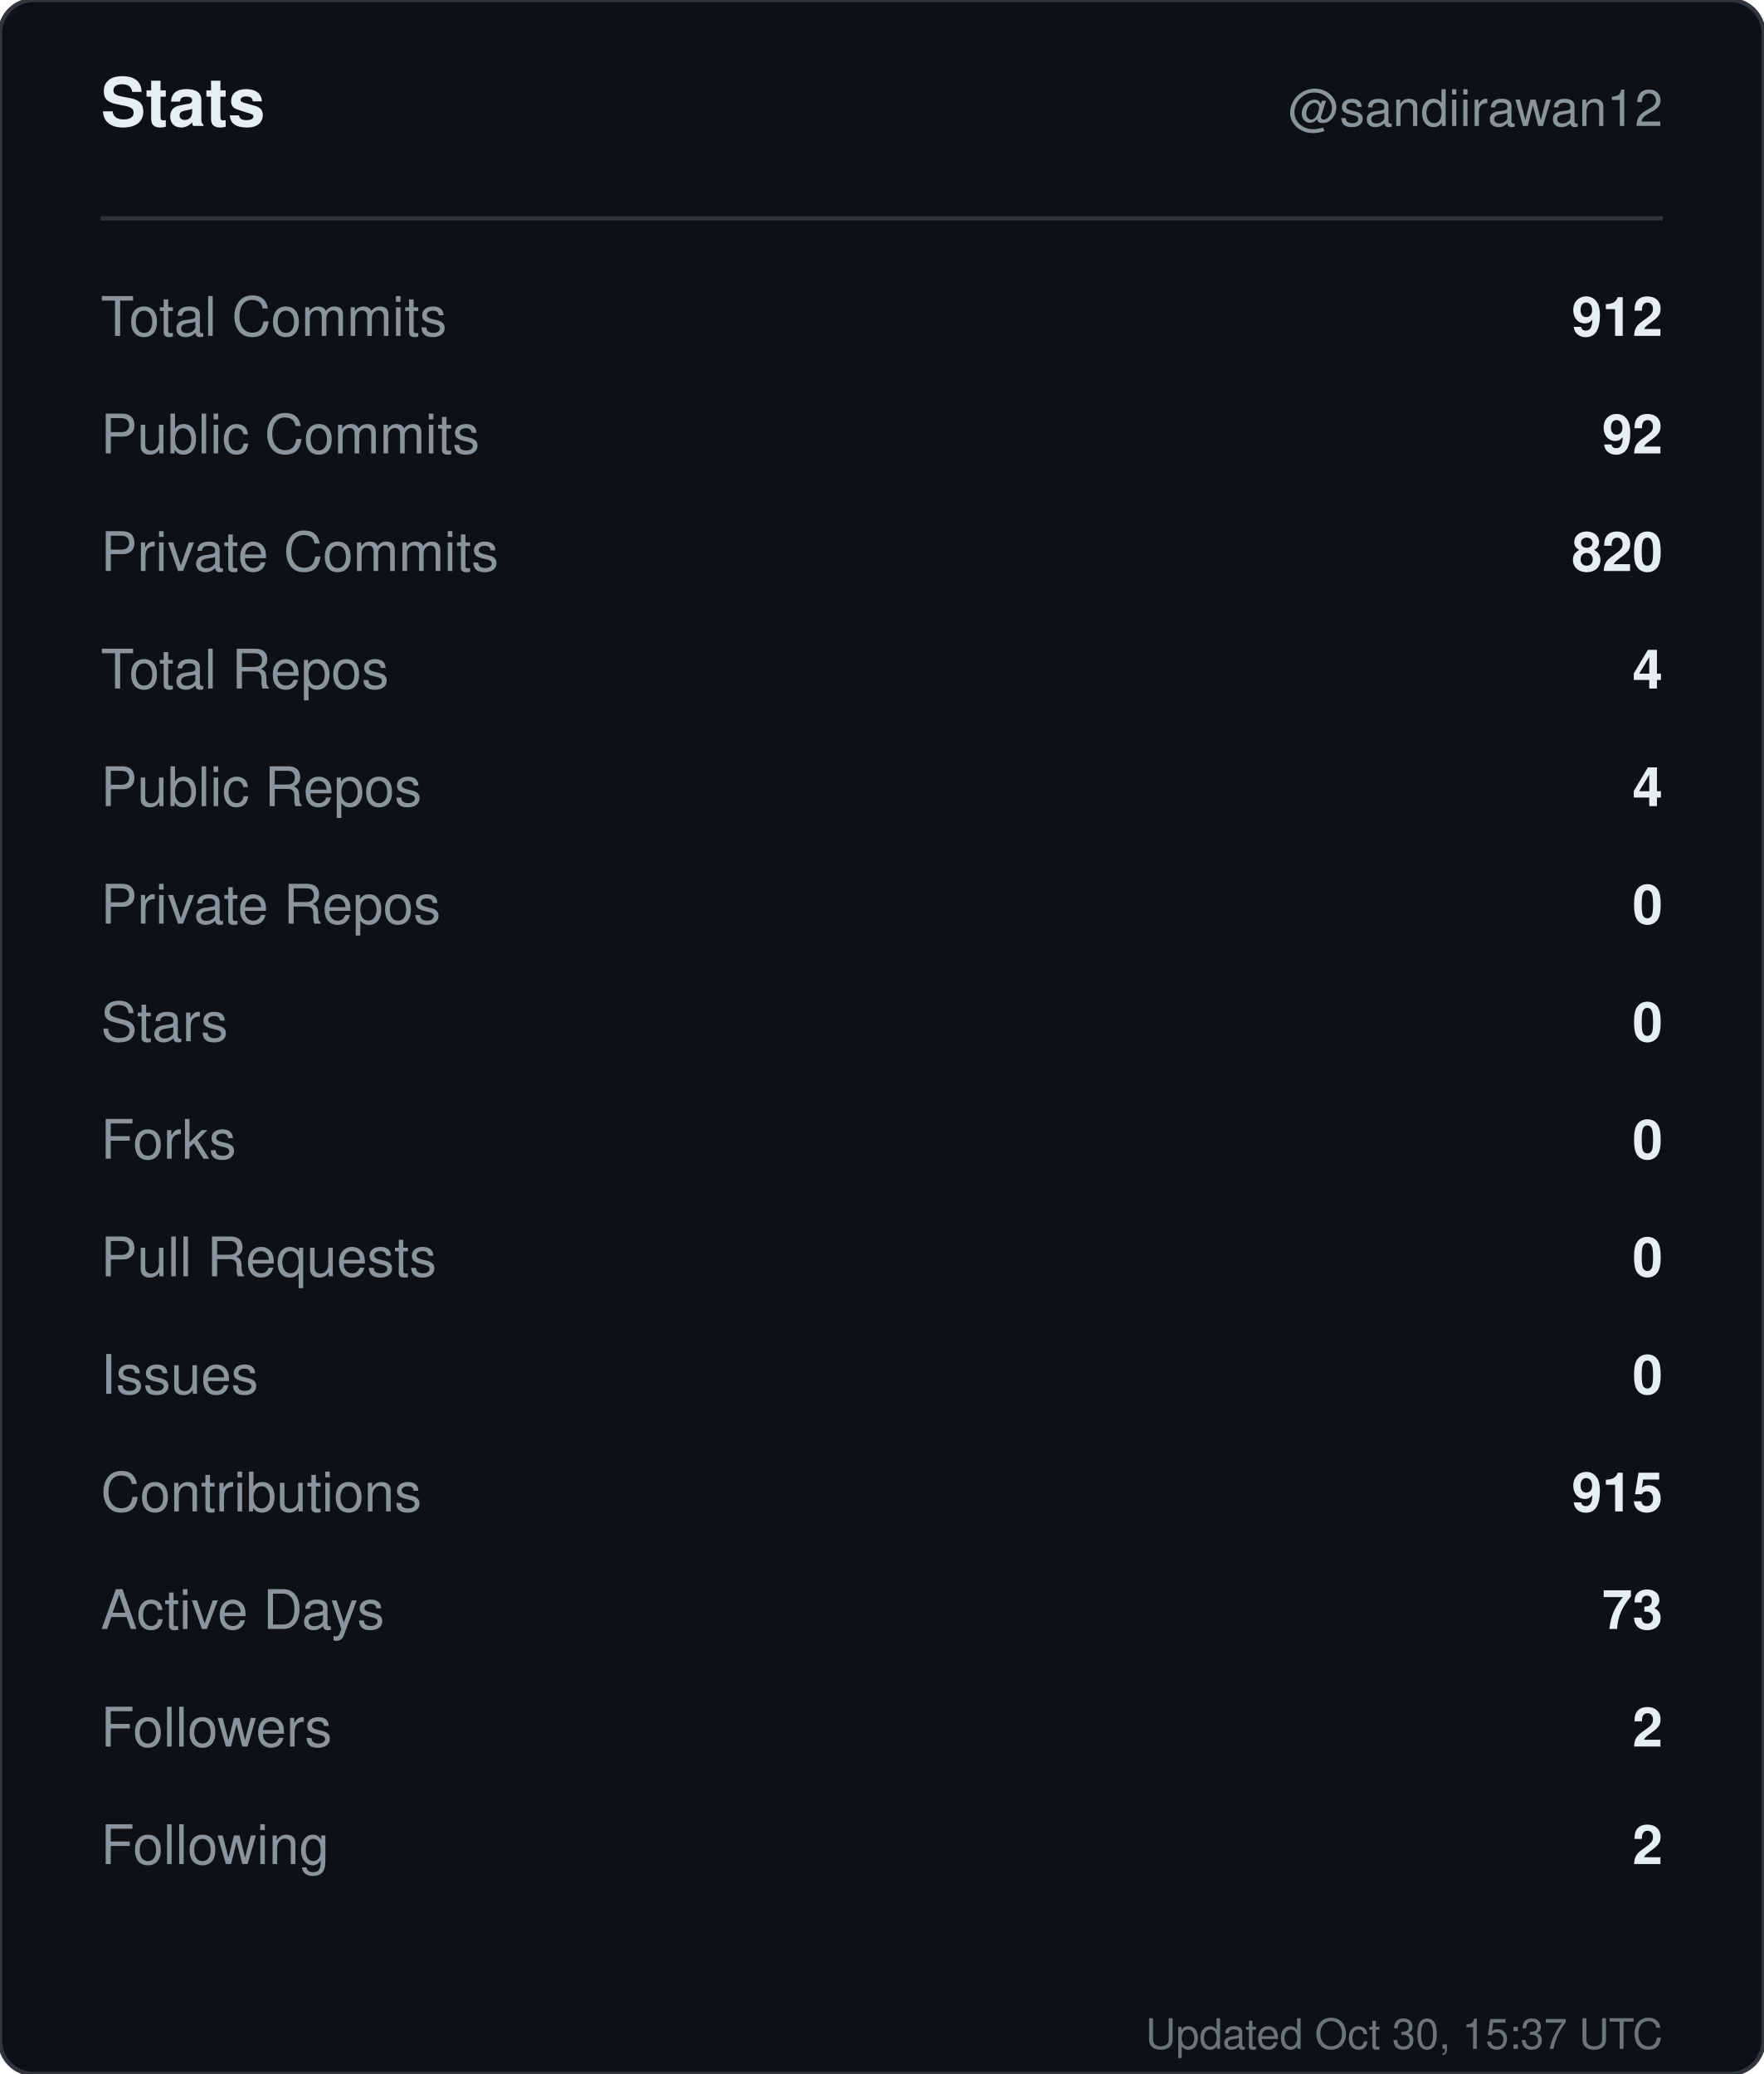
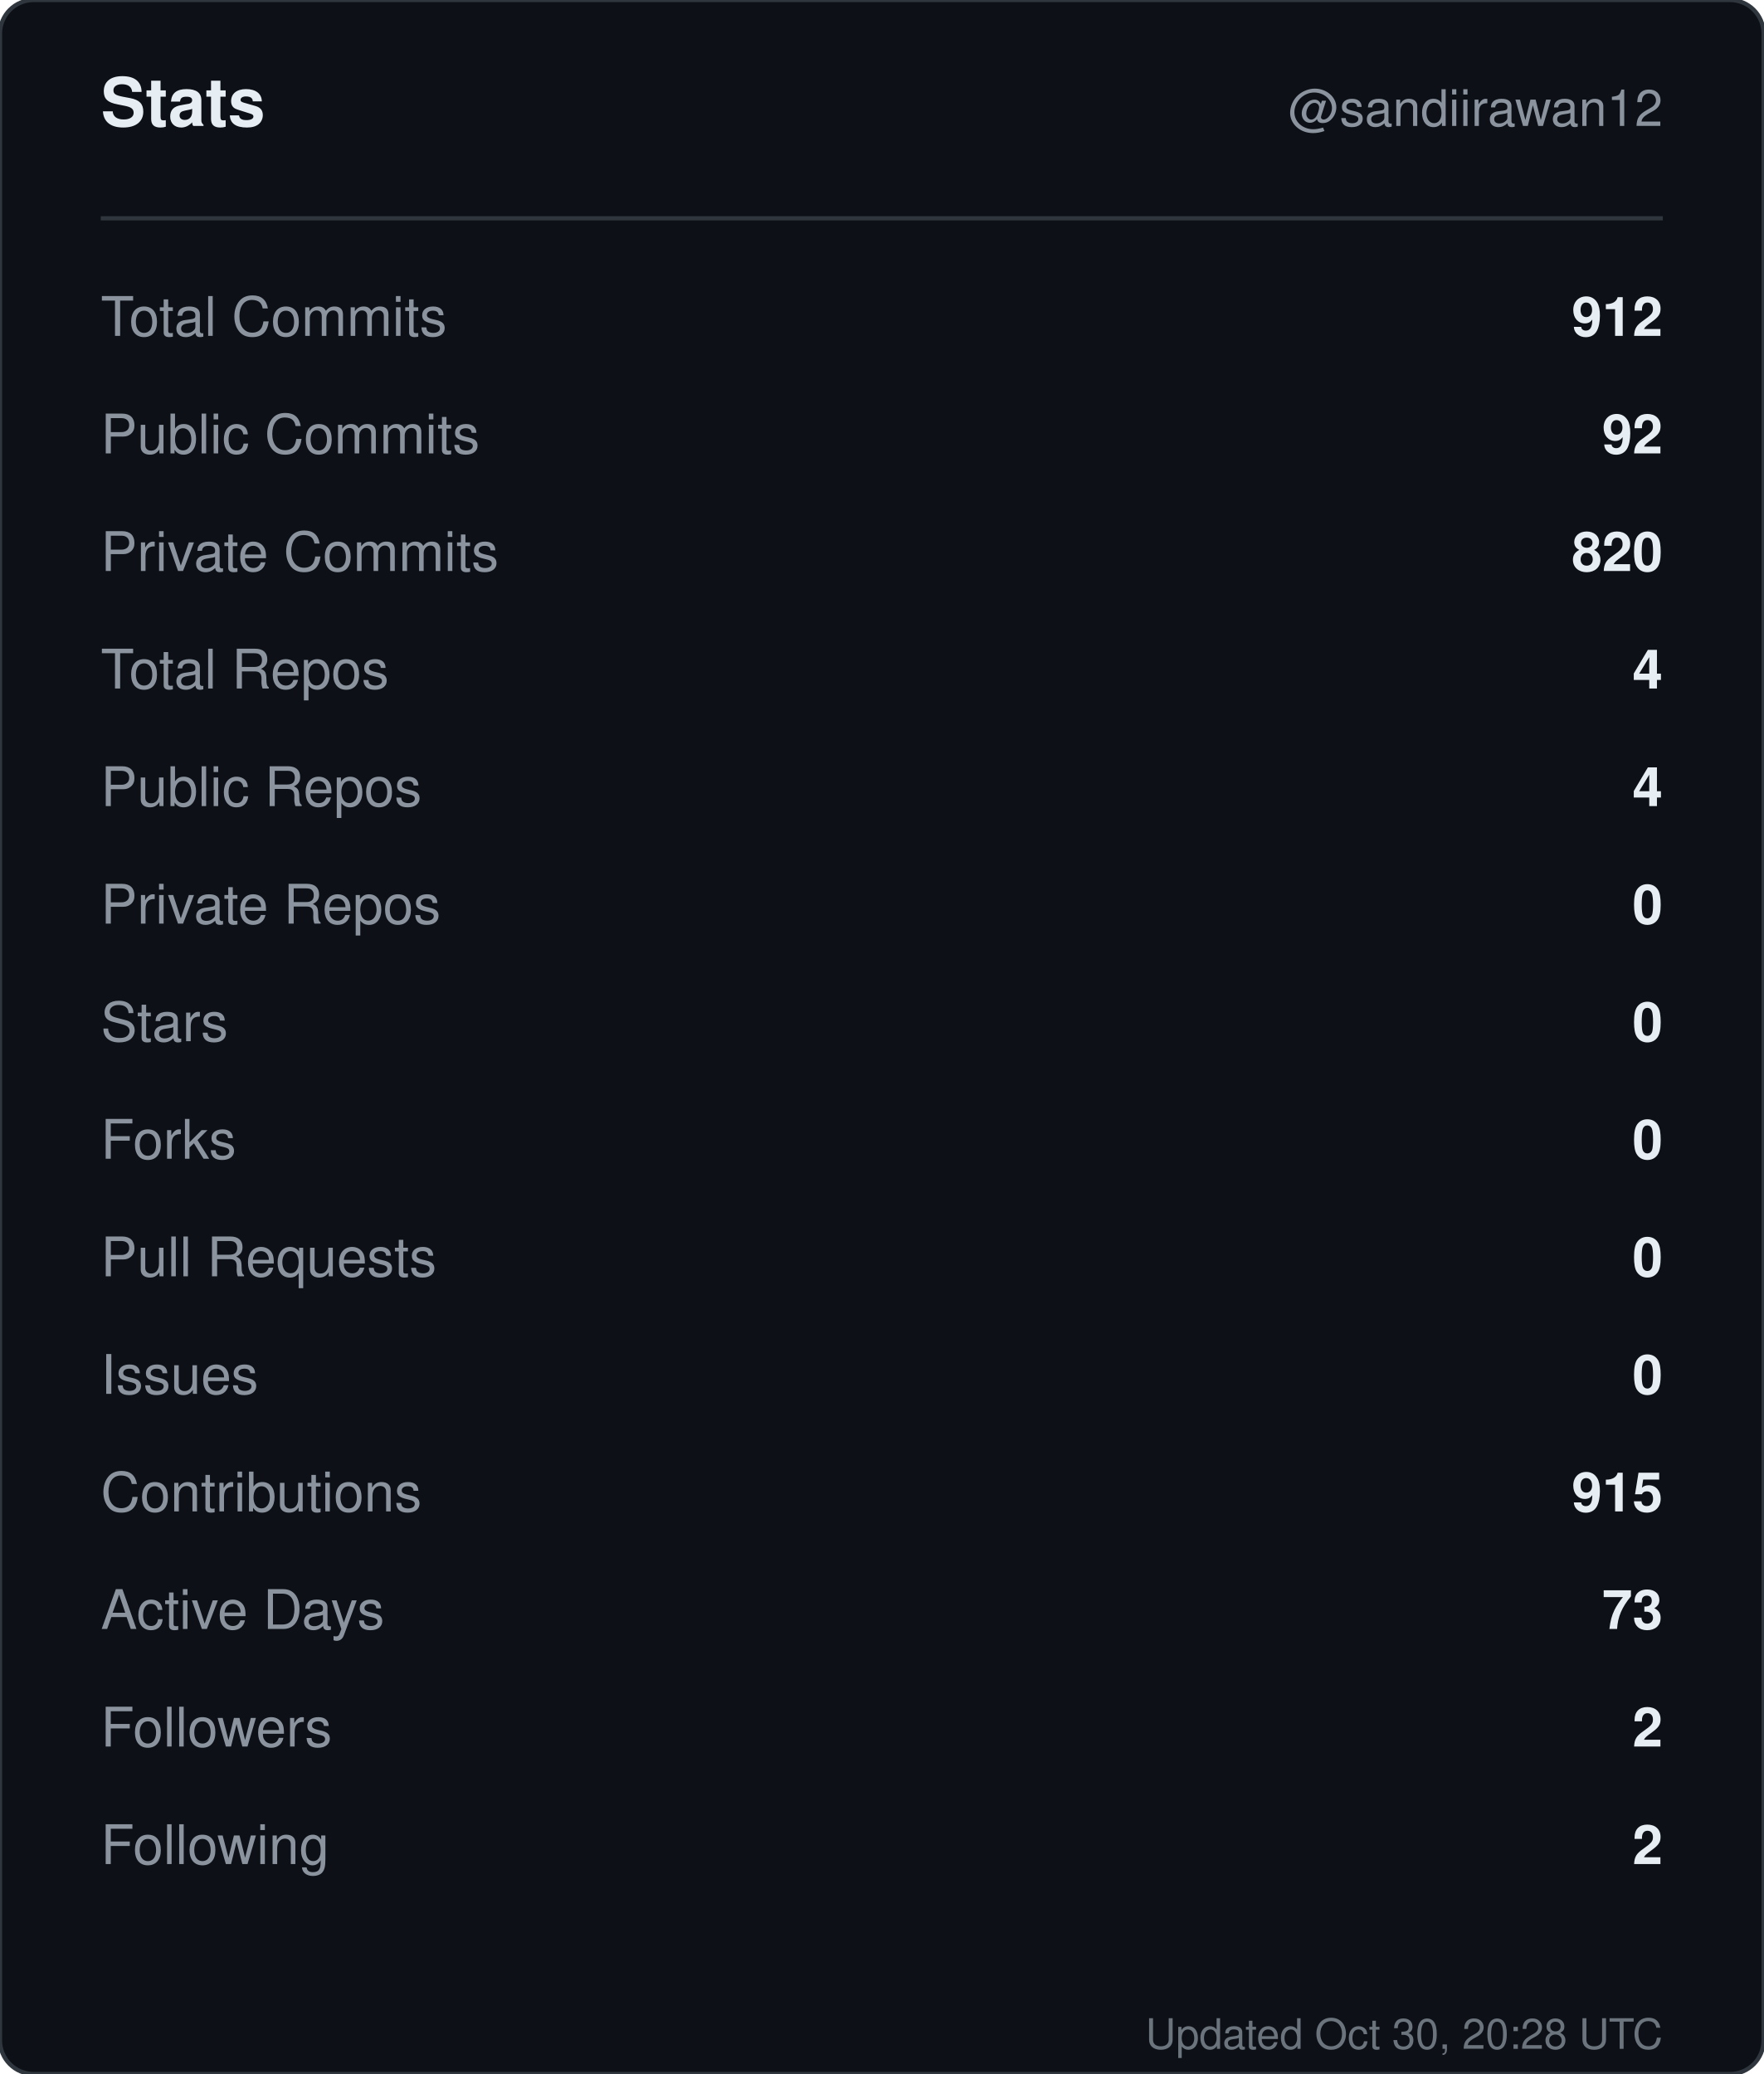
<svg xmlns="http://www.w3.org/2000/svg" width="420" height="494" viewBox="0 0 420 494" role="img" aria-label="Stats for sandiirawan12">
  <rect width="420" height="494" rx="8" fill="#0d1117" stroke="#30363d" />
  <g font-family="-apple-system, BlinkMacSystemFont, Segoe UI, Helvetica, Arial, sans-serif">
    <text x="24" y="30" fill="#e6edf3" font-size="16" font-weight="700">Stats</text>
    <text x="396" y="30" fill="#8b949e" font-size="12" text-anchor="end">@sandiirawan12</text>
    <line x1="24" y1="52" x2="396" y2="52" stroke="#30363d" />
    <text x="24" y="80" fill="#8b949e" font-size="13">Total Commits</text>
    <text x="396" y="80" fill="#e6edf3" font-size="13" font-weight="600" text-anchor="end">912</text>
    <text x="24" y="108" fill="#8b949e" font-size="13">Public Commits</text>
    <text x="396" y="108" fill="#e6edf3" font-size="13" font-weight="600" text-anchor="end">92</text>
    <text x="24" y="136" fill="#8b949e" font-size="13">Private Commits</text>
    <text x="396" y="136" fill="#e6edf3" font-size="13" font-weight="600" text-anchor="end">820</text>
    <text x="24" y="164" fill="#8b949e" font-size="13">Total Repos</text>
    <text x="396" y="164" fill="#e6edf3" font-size="13" font-weight="600" text-anchor="end">4</text>
    <text x="24" y="192" fill="#8b949e" font-size="13">Public Repos</text>
    <text x="396" y="192" fill="#e6edf3" font-size="13" font-weight="600" text-anchor="end">4</text>
    <text x="24" y="220" fill="#8b949e" font-size="13">Private Repos</text>
    <text x="396" y="220" fill="#e6edf3" font-size="13" font-weight="600" text-anchor="end">0</text>
    <text x="24" y="248" fill="#8b949e" font-size="13">Stars</text>
    <text x="396" y="248" fill="#e6edf3" font-size="13" font-weight="600" text-anchor="end">0</text>
    <text x="24" y="276" fill="#8b949e" font-size="13">Forks</text>
    <text x="396" y="276" fill="#e6edf3" font-size="13" font-weight="600" text-anchor="end">0</text>
    <text x="24" y="304" fill="#8b949e" font-size="13">Pull Requests</text>
    <text x="396" y="304" fill="#e6edf3" font-size="13" font-weight="600" text-anchor="end">0</text>
    <text x="24" y="332" fill="#8b949e" font-size="13">Issues</text>
    <text x="396" y="332" fill="#e6edf3" font-size="13" font-weight="600" text-anchor="end">0</text>
    <text x="24" y="360" fill="#8b949e" font-size="13">Contributions</text>
    <text x="396" y="360" fill="#e6edf3" font-size="13" font-weight="600" text-anchor="end">915</text>
    <text x="24" y="388" fill="#8b949e" font-size="13">Active Days</text>
    <text x="396" y="388" fill="#e6edf3" font-size="13" font-weight="600" text-anchor="end">73</text>
    <text x="24" y="416" fill="#8b949e" font-size="13">Followers</text>
    <text x="396" y="416" fill="#e6edf3" font-size="13" font-weight="600" text-anchor="end">2</text>
    <text x="24" y="444" fill="#8b949e" font-size="13">Following</text>
    <text x="396" y="444" fill="#e6edf3" font-size="13" font-weight="600" text-anchor="end">2</text>
-     <text x="396" y="488" fill="#8b949e" font-size="10" text-anchor="end" opacity="0.75">Updated Oct 30, 15:37 UTC</text>
+     <text x="396" y="488" fill="#8b949e" font-size="10" text-anchor="end" opacity="0.75">Updated Oct 30, 20:28 UTC</text>
  </g>
</svg>
